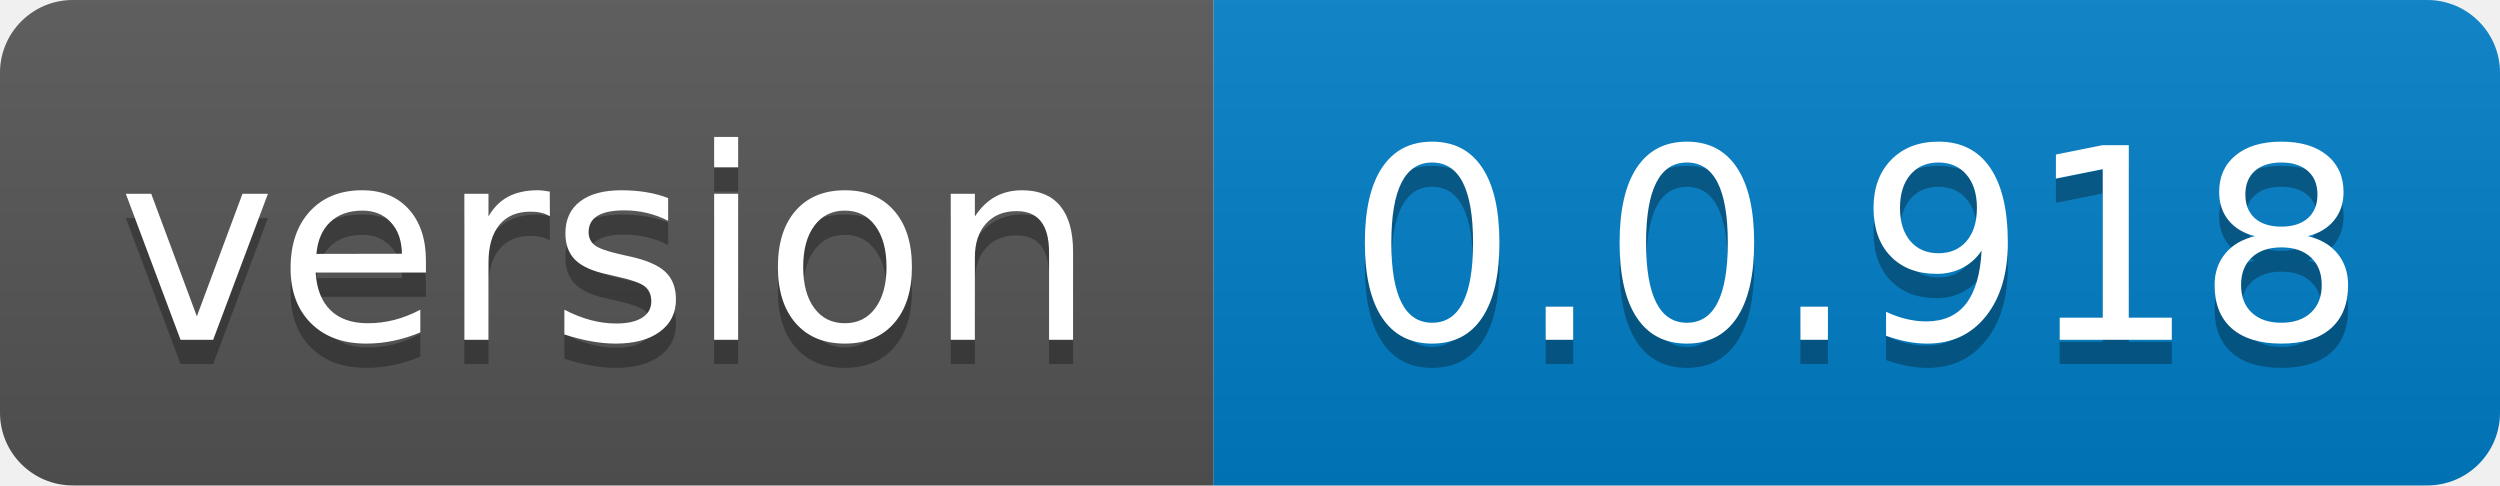
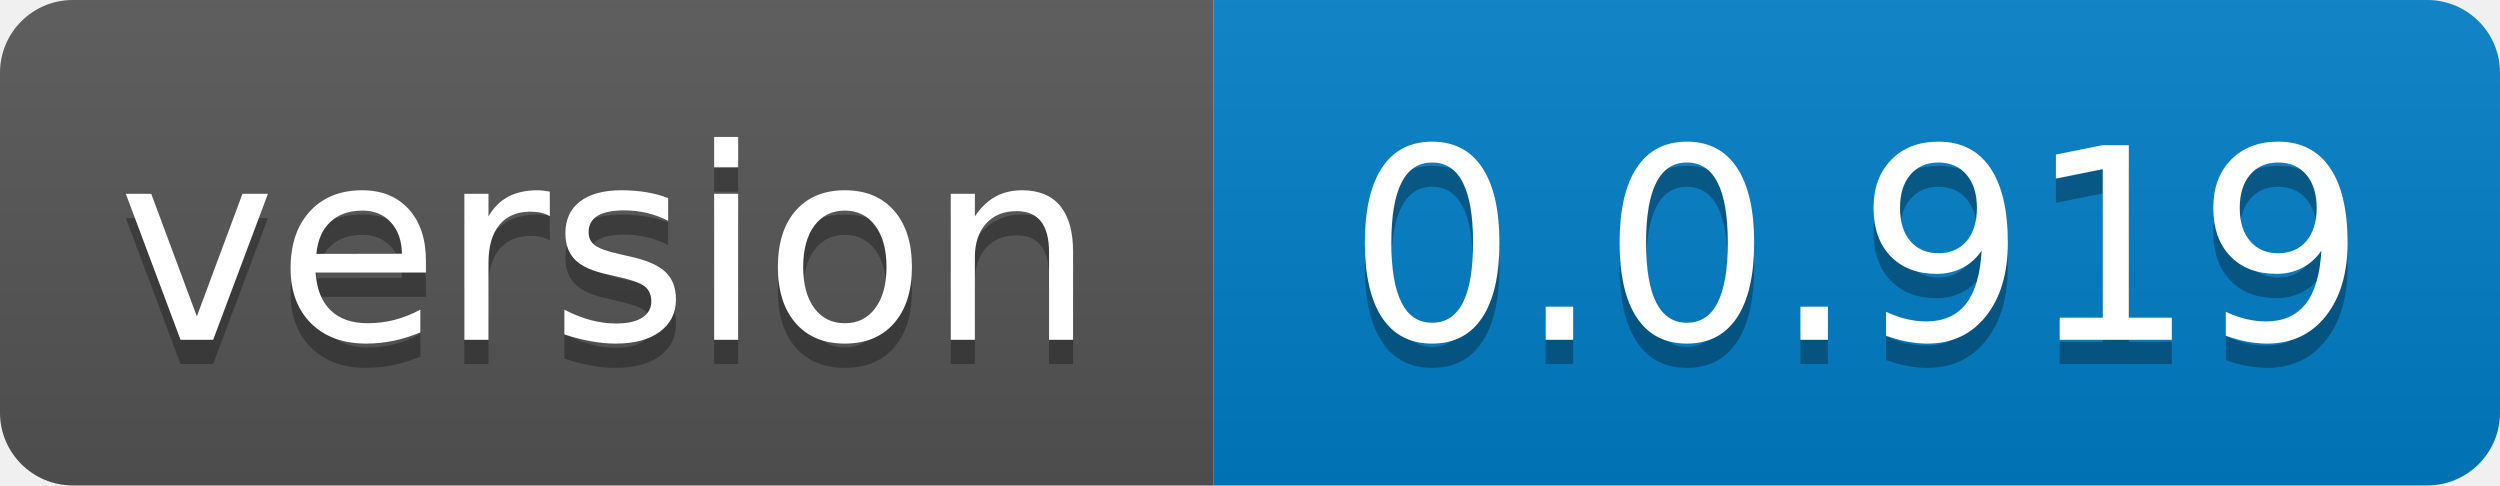
- <svg xmlns="http://www.w3.org/2000/svg" width="103" height="20" role="img" aria-label="version: 0.0.918">
+ <svg xmlns="http://www.w3.org/2000/svg" width="103" height="20" role="img" aria-label="version: 0.0.919">
  <linearGradient id="s" x2="0" y2="100%">
    <stop offset="0" stop-color="#bbb" stop-opacity=".1" />
    <stop offset="1" stop-opacity=".1" />
  </linearGradient>
  <clipPath id="r">
    <rect width="103" height="20" rx="3" fill="#fff" />
  </clipPath>
  <g clip-path="url(#r)">
    <rect width="50" height="20" fill="#555" />
    <rect x="50" width="53" height="20" fill="#007ec6" />
    <rect width="103" height="20" fill="url(#s)" />
  </g>
  <g fill="#fff" text-anchor="middle" font-family="Verdana,Geneva,DejaVu Sans,sans-serif" text-rendering="geometricPrecision" font-size="110">
    <text aria-hidden="true" x="250.0" transform="scale(.1)" textLength="400" y="150" fill="#010101" fill-opacity=".3">version</text>
    <text x="250.0" transform="scale(.1)" textLength="400" y="140" fill="#fff">version</text>
-     <text aria-hidden="true" x="765.0" transform="scale(.1)" textLength="430" y="150" fill="#010101" fill-opacity=".3">0.0.918</text>
-     <text x="765.0" transform="scale(.1)" textLength="430" y="140" fill="#fff">0.0.918</text>
+     <text aria-hidden="true" x="765.0" transform="scale(.1)" textLength="430" y="150" fill="#010101" fill-opacity=".3">0.0.919</text>
+     <text x="765.0" transform="scale(.1)" textLength="430" y="140" fill="#fff">0.0.919</text>
  </g>
</svg>
